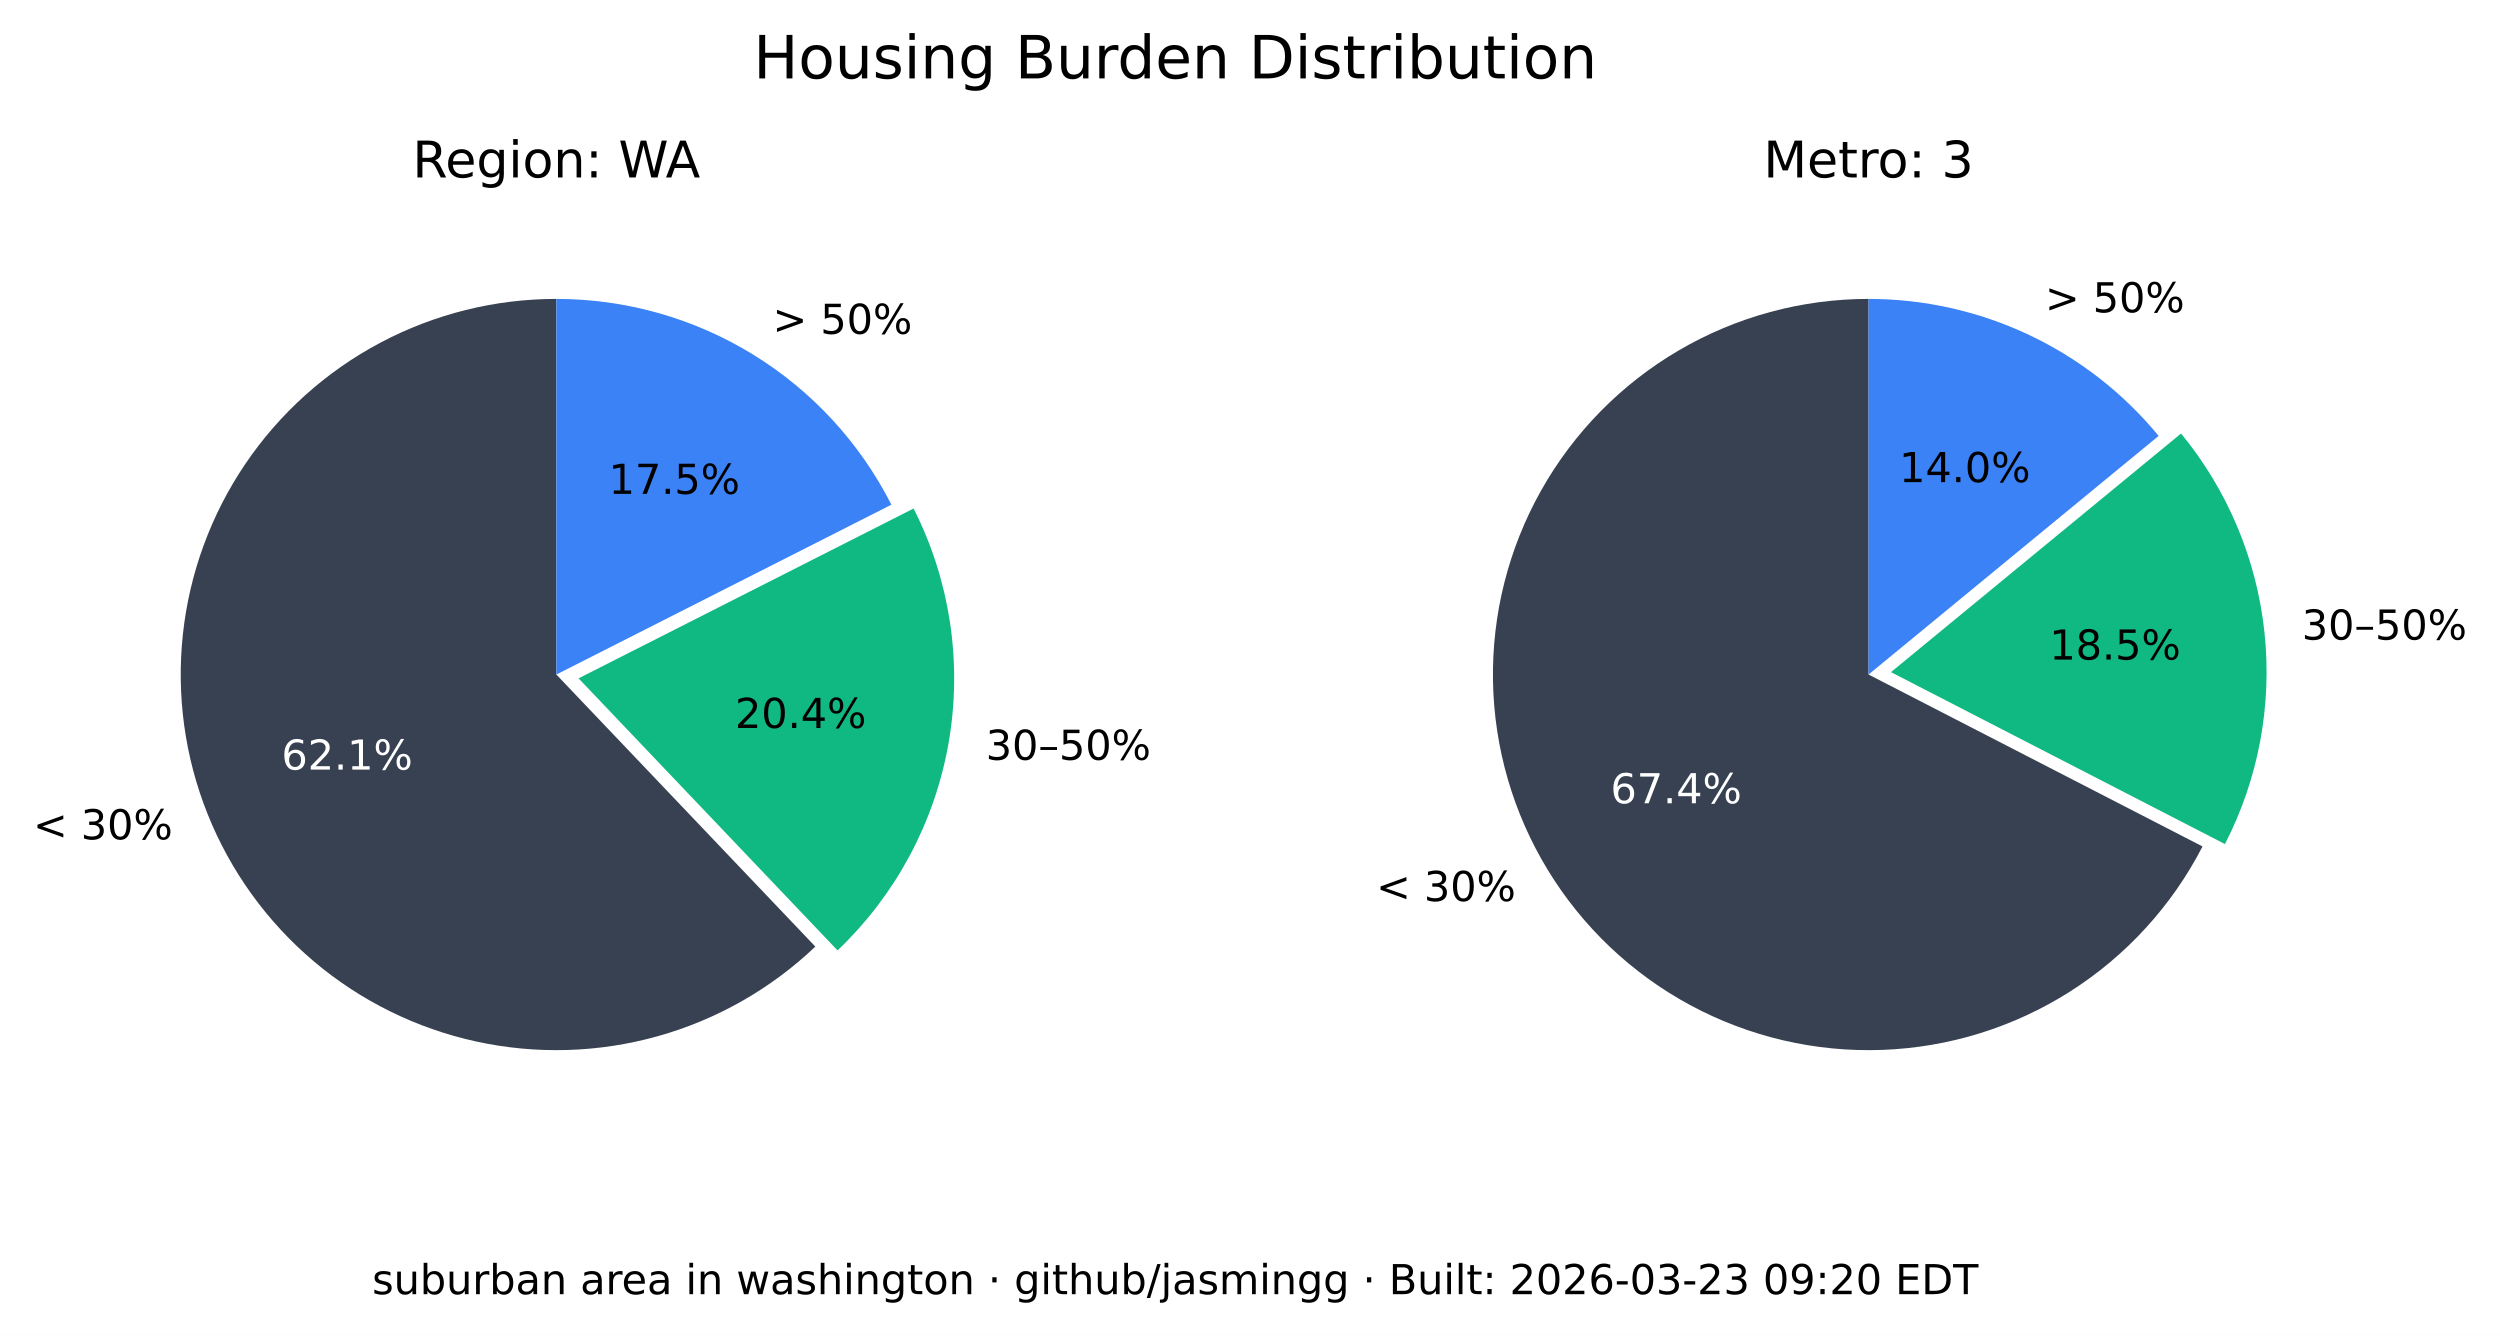
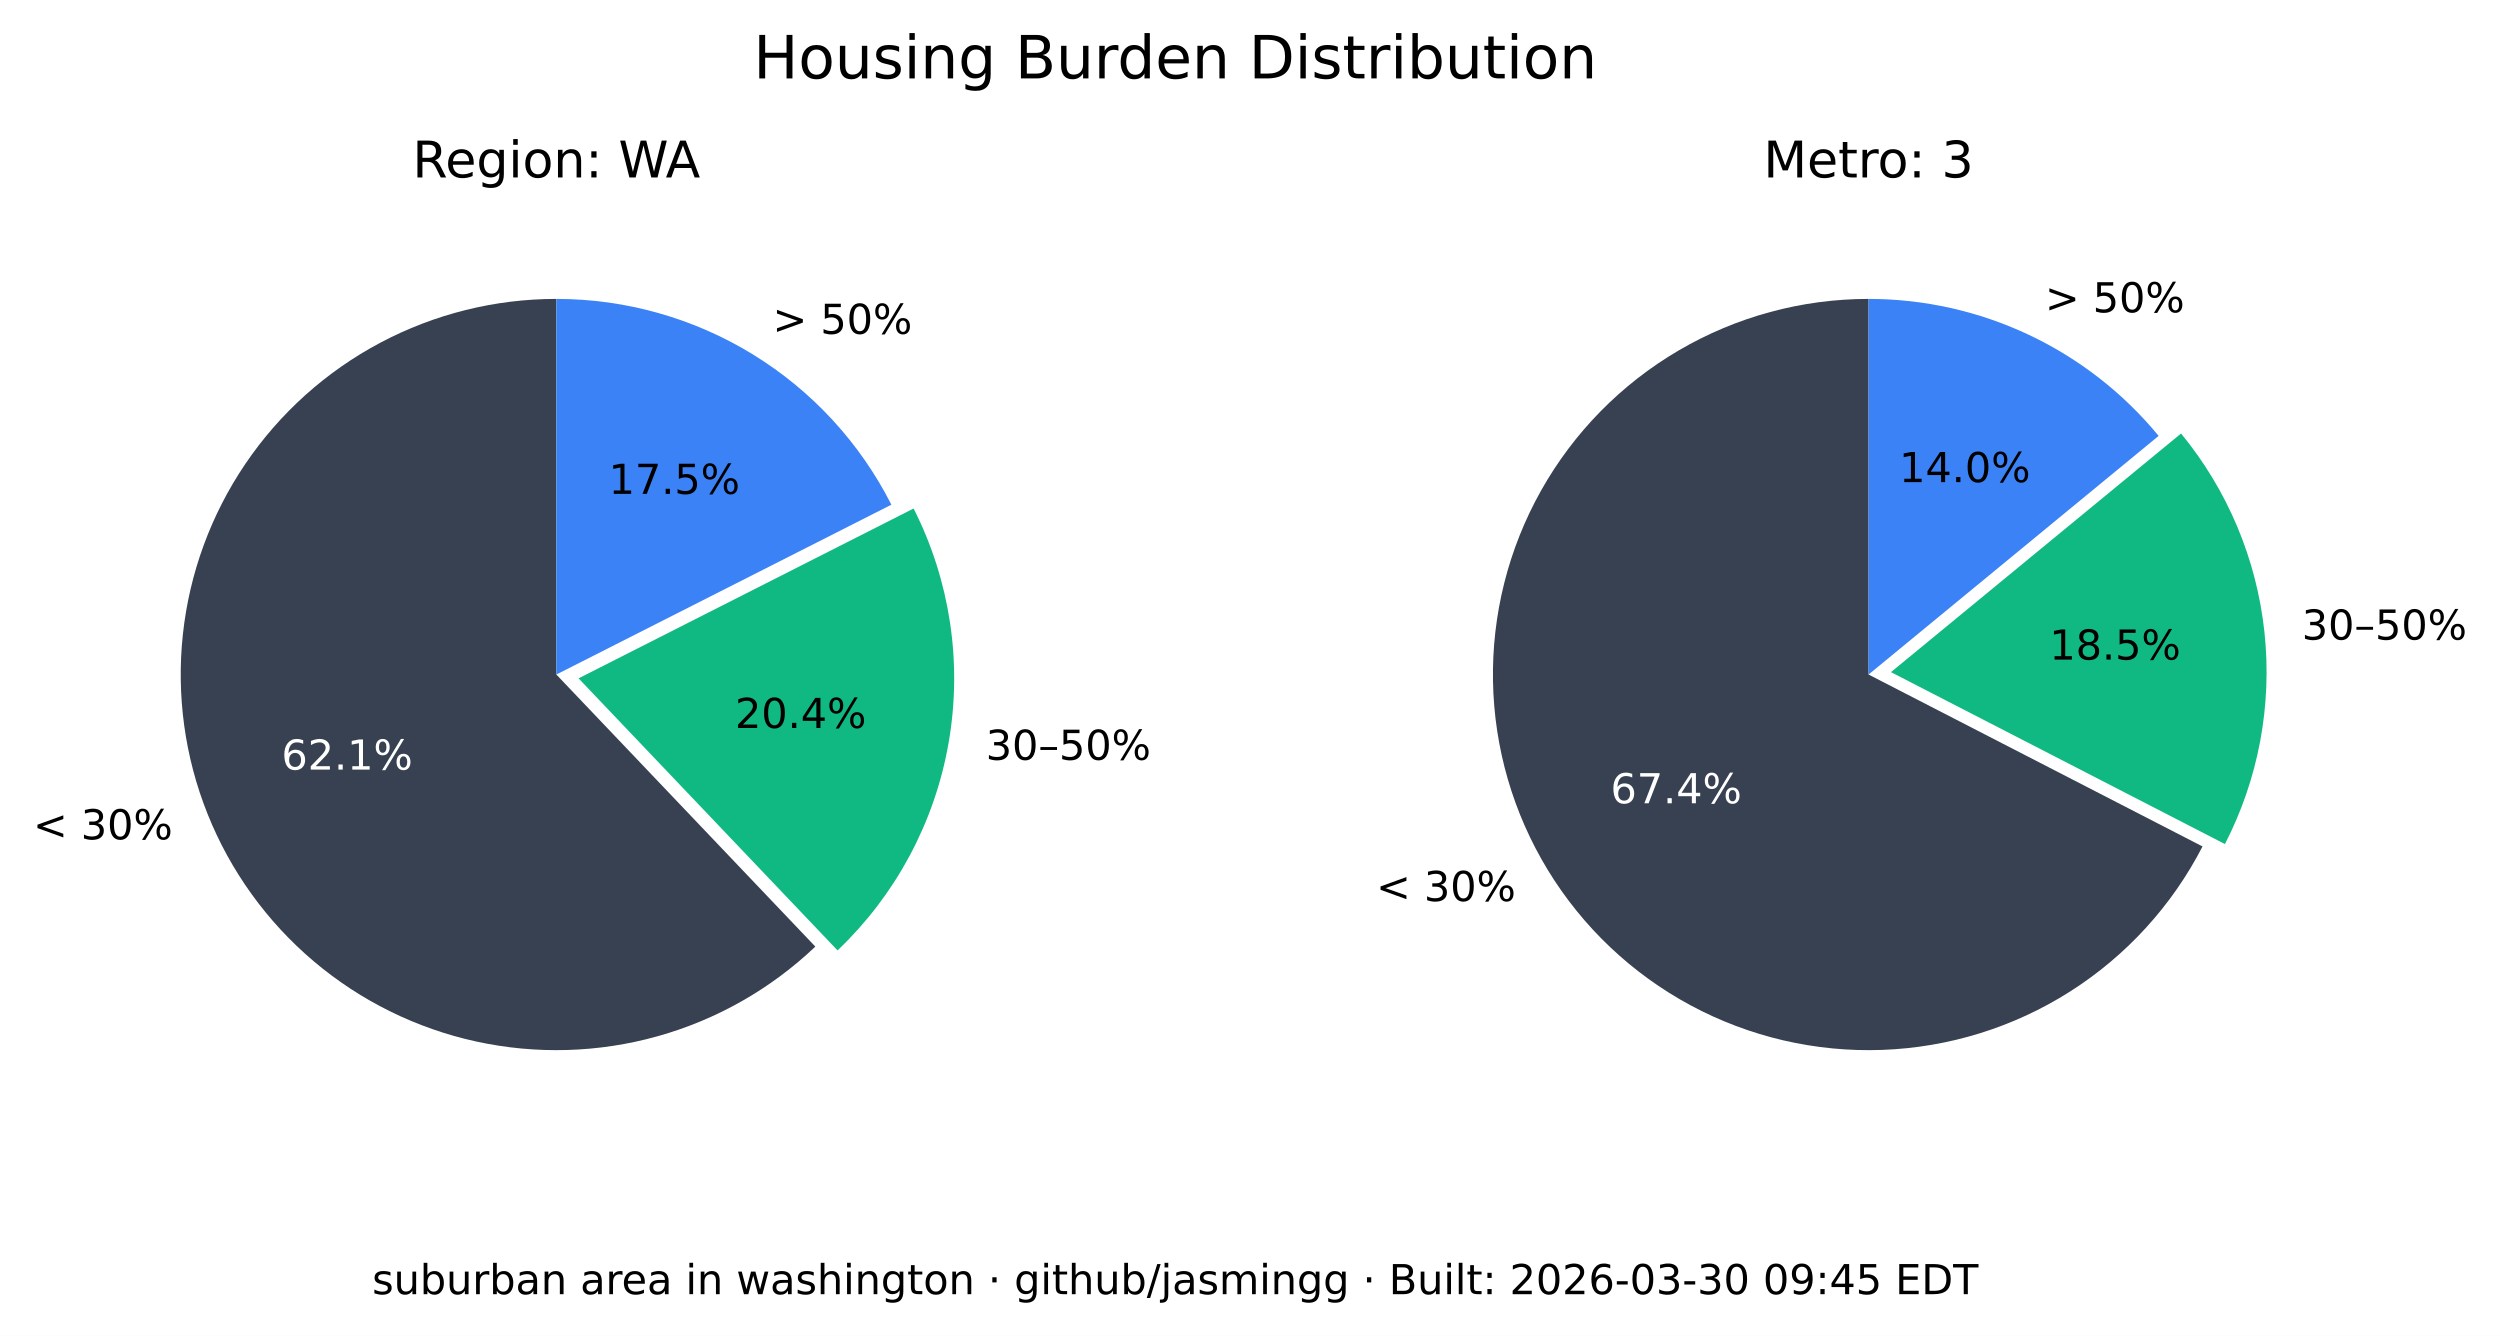
<svg xmlns="http://www.w3.org/2000/svg" xmlns:xlink="http://www.w3.org/1999/xlink" width="544.378pt" height="290.88pt" viewBox="0 0 544.378 290.88" version="1.1">
  <defs>
    <style type="text/css">*{stroke-linejoin: round; stroke-linecap: butt}</style>
  </defs>
  <g id="figure_1">
    <g id="patch_1">
      <path d="M 0 290.88  L 544.378 290.88  L 544.378 0  L 0 0  z " style="fill: #ffffff" />
    </g>
    <g id="axes_1">
      <g id="patch_2">
        <path d="M 121.146 65.088  C 107.781 65.088 94.618 68.364 82.812 74.628  C 71.006 80.891 60.913 89.955 53.419 101.021  C 45.926 112.088 41.258 124.824 39.825 138.112  C 38.393 151.4 40.238 164.838 45.2 177.248  C 50.163 189.657 58.092 200.664 68.291 209.3  C 78.49 217.937 90.653 223.943 103.711 226.792  C 116.768 229.641 130.327 229.247 143.197 225.643  C 156.067 222.04 167.86 215.337 177.54 206.122  L 121.146 146.88  z " style="fill: #374151" />
      </g>
      <g id="patch_3">
        <path d="M 182.377 206.954  C 195.114 194.829 203.607 178.914 206.59 161.583  C 209.572 144.253 206.887 126.414 198.936 110.729  L 125.982 147.712  z " style="fill: #10b981" />
      </g>
      <g id="patch_4">
        <path d="M 194.099 109.896  C 187.266 96.418 176.83 85.093 163.954 77.185  C 151.077 69.276 136.257 65.088 121.146 65.088  L 121.146 146.88  z " style="fill: #3b82f6" />
      </g>
      <g id="matplotlib.axis_1" />
      <g id="matplotlib.axis_2" />
      <g id="text_1">
        <g transform="translate(7.2 182.768) scale(0.09 -0.09)">
          <defs>
            <path id="DejaVuSans-3c" d="M 4684 3150  L 1459 2003  L 4684 863  L 4684 294  L 678 1747  L 678 2266  L 4684 3719  L 4684 3150  z " transform="scale(0.015625)" />
            <path id="DejaVuSans-20" transform="scale(0.015625)" />
            <path id="DejaVuSans-33" d="M 2597 2516  Q 3050 2419 3304 2112  Q 3559 1806 3559 1356  Q 3559 666 3084 287  Q 2609 -91 1734 -91  Q 1441 -91 1130 -33  Q 819 25 488 141  L 488 750  Q 750 597 1062 519  Q 1375 441 1716 441  Q 2309 441 2620 675  Q 2931 909 2931 1356  Q 2931 1769 2642 2001  Q 2353 2234 1838 2234  L 1294 2234  L 1294 2753  L 1863 2753  Q 2328 2753 2575 2939  Q 2822 3125 2822 3475  Q 2822 3834 2567 4026  Q 2313 4219 1838 4219  Q 1578 4219 1281 4162  Q 984 4106 628 3988  L 628 4550  Q 988 4650 1302 4700  Q 1616 4750 1894 4750  Q 2613 4750 3031 4423  Q 3450 4097 3450 3541  Q 3450 3153 3228 2886  Q 3006 2619 2597 2516  z " transform="scale(0.015625)" />
            <path id="DejaVuSans-30" d="M 2034 4250  Q 1547 4250 1301 3770  Q 1056 3291 1056 2328  Q 1056 1369 1301 889  Q 1547 409 2034 409  Q 2525 409 2770 889  Q 3016 1369 3016 2328  Q 3016 3291 2770 3770  Q 2525 4250 2034 4250  z M 2034 4750  Q 2819 4750 3233 4129  Q 3647 3509 3647 2328  Q 3647 1150 3233 529  Q 2819 -91 2034 -91  Q 1250 -91 836 529  Q 422 1150 422 2328  Q 422 3509 836 4129  Q 1250 4750 2034 4750  z " transform="scale(0.015625)" />
            <path id="DejaVuSans-25" d="M 4653 2053  Q 4381 2053 4226 1822  Q 4072 1591 4072 1178  Q 4072 772 4226 539  Q 4381 306 4653 306  Q 4919 306 5073 539  Q 5228 772 5228 1178  Q 5228 1588 5073 1820  Q 4919 2053 4653 2053  z M 4653 2450  Q 5147 2450 5437 2106  Q 5728 1763 5728 1178  Q 5728 594 5436 251  Q 5144 -91 4653 -91  Q 4153 -91 3862 251  Q 3572 594 3572 1178  Q 3572 1766 3864 2108  Q 4156 2450 4653 2450  z M 1428 4353  Q 1159 4353 1004 4120  Q 850 3888 850 3481  Q 850 3069 1003 2837  Q 1156 2606 1428 2606  Q 1700 2606 1854 2837  Q 2009 3069 2009 3481  Q 2009 3884 1853 4118  Q 1697 4353 1428 4353  z M 4250 4750  L 4750 4750  L 1831 -91  L 1331 -91  L 4250 4750  z M 1428 4750  Q 1922 4750 2215 4408  Q 2509 4066 2509 3481  Q 2509 2891 2217 2550  Q 1925 2209 1428 2209  Q 931 2209 642 2551  Q 353 2894 353 3481  Q 353 4063 643 4406  Q 934 4750 1428 4750  z " transform="scale(0.015625)" />
          </defs>
          <use xlink:href="#DejaVuSans-3c" />
          <use xlink:href="#DejaVuSans-20" x="83.789" />
          <use xlink:href="#DejaVuSans-33" x="115.576" />
          <use xlink:href="#DejaVuSans-30" x="179.199" />
          <use xlink:href="#DejaVuSans-25" x="242.822" />
        </g>
      </g>
      <g id="text_2">
        <g style="fill: #ffffff" transform="translate(61.28348 167.5841) scale(0.09 -0.09)">
          <defs>
            <path id="DejaVuSans-36" d="M 2113 2584  Q 1688 2584 1439 2293  Q 1191 2003 1191 1497  Q 1191 994 1439 701  Q 1688 409 2113 409  Q 2538 409 2786 701  Q 3034 994 3034 1497  Q 3034 2003 2786 2293  Q 2538 2584 2113 2584  z M 3366 4563  L 3366 3988  Q 3128 4100 2886 4159  Q 2644 4219 2406 4219  Q 1781 4219 1451 3797  Q 1122 3375 1075 2522  Q 1259 2794 1537 2939  Q 1816 3084 2150 3084  Q 2853 3084 3261 2657  Q 3669 2231 3669 1497  Q 3669 778 3244 343  Q 2819 -91 2113 -91  Q 1303 -91 875 529  Q 447 1150 447 2328  Q 447 3434 972 4092  Q 1497 4750 2381 4750  Q 2619 4750 2861 4703  Q 3103 4656 3366 4563  z " transform="scale(0.015625)" />
            <path id="DejaVuSans-32" d="M 1228 531  L 3431 531  L 3431 0  L 469 0  L 469 531  Q 828 903 1448 1529  Q 2069 2156 2228 2338  Q 2531 2678 2651 2914  Q 2772 3150 2772 3378  Q 2772 3750 2511 3984  Q 2250 4219 1831 4219  Q 1534 4219 1204 4116  Q 875 4013 500 3803  L 500 4441  Q 881 4594 1212 4672  Q 1544 4750 1819 4750  Q 2544 4750 2975 4387  Q 3406 4025 3406 3419  Q 3406 3131 3298 2873  Q 3191 2616 2906 2266  Q 2828 2175 2409 1742  Q 1991 1309 1228 531  z " transform="scale(0.015625)" />
            <path id="DejaVuSans-2e" d="M 684 794  L 1344 794  L 1344 0  L 684 0  L 684 794  z " transform="scale(0.015625)" />
            <path id="DejaVuSans-31" d="M 794 531  L 1825 531  L 1825 4091  L 703 3866  L 703 4441  L 1819 4666  L 2450 4666  L 2450 531  L 3481 531  L 3481 0  L 794 0  L 794 531  z " transform="scale(0.015625)" />
          </defs>
          <use xlink:href="#DejaVuSans-36" />
          <use xlink:href="#DejaVuSans-32" x="63.623" />
          <use xlink:href="#DejaVuSans-2e" x="127.246" />
          <use xlink:href="#DejaVuSans-31" x="159.033" />
          <use xlink:href="#DejaVuSans-25" x="222.656" />
        </g>
      </g>
      <g id="text_3">
        <g transform="translate(214.6504 165.4539) scale(0.09 -0.09)">
          <defs>
            <path id="DejaVuSans-2013" d="M 313 1978  L 2888 1978  L 2888 1528  L 313 1528  L 313 1978  z " transform="scale(0.015625)" />
            <path id="DejaVuSans-35" d="M 691 4666  L 3169 4666  L 3169 4134  L 1269 4134  L 1269 2991  Q 1406 3038 1543 3061  Q 1681 3084 1819 3084  Q 2600 3084 3056 2656  Q 3513 2228 3513 1497  Q 3513 744 3044 326  Q 2575 -91 1722 -91  Q 1428 -91 1123 -41  Q 819 9 494 109  L 494 744  Q 775 591 1075 516  Q 1375 441 1709 441  Q 2250 441 2565 725  Q 2881 1009 2881 1497  Q 2881 1984 2565 2268  Q 2250 2553 1709 2553  Q 1456 2553 1204 2497  Q 953 2441 691 2322  L 691 4666  z " transform="scale(0.015625)" />
          </defs>
          <use xlink:href="#DejaVuSans-33" />
          <use xlink:href="#DejaVuSans-30" x="63.623" />
          <use xlink:href="#DejaVuSans-2013" x="127.246" />
          <use xlink:href="#DejaVuSans-35" x="177.246" />
          <use xlink:href="#DejaVuSans-30" x="240.869" />
          <use xlink:href="#DejaVuSans-25" x="304.492" />
        </g>
      </g>
      <g id="text_4">
        <g transform="translate(160.0516 158.5184) scale(0.09 -0.09)">
          <defs>
            <path id="DejaVuSans-34" d="M 2419 4116  L 825 1625  L 2419 1625  L 2419 4116  z M 2253 4666  L 3047 4666  L 3047 1625  L 3713 1625  L 3713 1100  L 3047 1100  L 3047 0  L 2419 0  L 2419 1100  L 313 1100  L 313 1709  L 2253 4666  z " transform="scale(0.015625)" />
          </defs>
          <use xlink:href="#DejaVuSans-32" />
          <use xlink:href="#DejaVuSans-30" x="63.623" />
          <use xlink:href="#DejaVuSans-2e" x="127.246" />
          <use xlink:href="#DejaVuSans-34" x="159.033" />
          <use xlink:href="#DejaVuSans-25" x="222.656" />
        </g>
      </g>
      <g id="text_5">
        <g transform="translate(168.2343 72.6985) scale(0.09 -0.09)">
          <defs>
            <path id="DejaVuSans-3e" d="M 678 3150  L 678 3719  L 4684 2266  L 4684 1747  L 678 294  L 678 863  L 3897 2003  L 678 3150  z " transform="scale(0.015625)" />
          </defs>
          <use xlink:href="#DejaVuSans-3e" />
          <use xlink:href="#DejaVuSans-20" x="83.789" />
          <use xlink:href="#DejaVuSans-35" x="115.576" />
          <use xlink:href="#DejaVuSans-30" x="179.199" />
          <use xlink:href="#DejaVuSans-25" x="242.822" />
        </g>
      </g>
      <g id="text_6">
        <g transform="translate(132.5353 107.5462) scale(0.09 -0.09)">
          <defs>
            <path id="DejaVuSans-37" d="M 525 4666  L 3525 4666  L 3525 4397  L 1831 0  L 1172 0  L 2766 4134  L 525 4134  L 525 4666  z " transform="scale(0.015625)" />
          </defs>
          <use xlink:href="#DejaVuSans-31" />
          <use xlink:href="#DejaVuSans-37" x="63.623" />
          <use xlink:href="#DejaVuSans-2e" x="127.246" />
          <use xlink:href="#DejaVuSans-35" x="159.033" />
          <use xlink:href="#DejaVuSans-25" x="222.656" />
        </g>
      </g>
      <g id="text_7">
        <g transform="translate(89.81839 38.64) scale(0.11 -0.11)">
          <defs>
            <path id="DejaVuSans-52" d="M 2841 2188  Q 3044 2119 3236 1894  Q 3428 1669 3622 1275  L 4263 0  L 3584 0  L 2988 1197  Q 2756 1666 2539 1819  Q 2322 1972 1947 1972  L 1259 1972  L 1259 0  L 628 0  L 628 4666  L 2053 4666  Q 2853 4666 3247 4331  Q 3641 3997 3641 3322  Q 3641 2881 3436 2590  Q 3231 2300 2841 2188  z M 1259 4147  L 1259 2491  L 2053 2491  Q 2509 2491 2742 2702  Q 2975 2913 2975 3322  Q 2975 3731 2742 3939  Q 2509 4147 2053 4147  L 1259 4147  z " transform="scale(0.015625)" />
            <path id="DejaVuSans-65" d="M 3597 1894  L 3597 1613  L 953 1613  Q 991 1019 1311 708  Q 1631 397 2203 397  Q 2534 397 2845 478  Q 3156 559 3463 722  L 3463 178  Q 3153 47 2828 -22  Q 2503 -91 2169 -91  Q 1331 -91 842 396  Q 353 884 353 1716  Q 353 2575 817 3079  Q 1281 3584 2069 3584  Q 2775 3584 3186 3129  Q 3597 2675 3597 1894  z M 3022 2063  Q 3016 2534 2758 2815  Q 2500 3097 2075 3097  Q 1594 3097 1305 2825  Q 1016 2553 972 2059  L 3022 2063  z " transform="scale(0.015625)" />
            <path id="DejaVuSans-67" d="M 2906 1791  Q 2906 2416 2648 2759  Q 2391 3103 1925 3103  Q 1463 3103 1205 2759  Q 947 2416 947 1791  Q 947 1169 1205 825  Q 1463 481 1925 481  Q 2391 481 2648 825  Q 2906 1169 2906 1791  z M 3481 434  Q 3481 -459 3084 -895  Q 2688 -1331 1869 -1331  Q 1566 -1331 1297 -1286  Q 1028 -1241 775 -1147  L 775 -588  Q 1028 -725 1275 -790  Q 1522 -856 1778 -856  Q 2344 -856 2625 -561  Q 2906 -266 2906 331  L 2906 616  Q 2728 306 2450 153  Q 2172 0 1784 0  Q 1141 0 747 490  Q 353 981 353 1791  Q 353 2603 747 3093  Q 1141 3584 1784 3584  Q 2172 3584 2450 3431  Q 2728 3278 2906 2969  L 2906 3500  L 3481 3500  L 3481 434  z " transform="scale(0.015625)" />
            <path id="DejaVuSans-69" d="M 603 3500  L 1178 3500  L 1178 0  L 603 0  L 603 3500  z M 603 4863  L 1178 4863  L 1178 4134  L 603 4134  L 603 4863  z " transform="scale(0.015625)" />
            <path id="DejaVuSans-6f" d="M 1959 3097  Q 1497 3097 1228 2736  Q 959 2375 959 1747  Q 959 1119 1226 758  Q 1494 397 1959 397  Q 2419 397 2687 759  Q 2956 1122 2956 1747  Q 2956 2369 2687 2733  Q 2419 3097 1959 3097  z M 1959 3584  Q 2709 3584 3137 3096  Q 3566 2609 3566 1747  Q 3566 888 3137 398  Q 2709 -91 1959 -91  Q 1206 -91 779 398  Q 353 888 353 1747  Q 353 2609 779 3096  Q 1206 3584 1959 3584  z " transform="scale(0.015625)" />
            <path id="DejaVuSans-6e" d="M 3513 2113  L 3513 0  L 2938 0  L 2938 2094  Q 2938 2591 2744 2837  Q 2550 3084 2163 3084  Q 1697 3084 1428 2787  Q 1159 2491 1159 1978  L 1159 0  L 581 0  L 581 3500  L 1159 3500  L 1159 2956  Q 1366 3272 1645 3428  Q 1925 3584 2291 3584  Q 2894 3584 3203 3211  Q 3513 2838 3513 2113  z " transform="scale(0.015625)" />
            <path id="DejaVuSans-3a" d="M 750 794  L 1409 794  L 1409 0  L 750 0  L 750 794  z M 750 3309  L 1409 3309  L 1409 2516  L 750 2516  L 750 3309  z " transform="scale(0.015625)" />
            <path id="DejaVuSans-57" d="M 213 4666  L 850 4666  L 1831 722  L 2809 4666  L 3519 4666  L 4500 722  L 5478 4666  L 6119 4666  L 4947 0  L 4153 0  L 3169 4050  L 2175 0  L 1381 0  L 213 4666  z " transform="scale(0.015625)" />
            <path id="DejaVuSans-41" d="M 2188 4044  L 1331 1722  L 3047 1722  L 2188 4044  z M 1831 4666  L 2547 4666  L 4325 0  L 3669 0  L 3244 1197  L 1141 1197  L 716 0  L 50 0  L 1831 4666  z " transform="scale(0.015625)" />
          </defs>
          <use xlink:href="#DejaVuSans-52" />
          <use xlink:href="#DejaVuSans-65" x="64.982" />
          <use xlink:href="#DejaVuSans-67" x="126.506" />
          <use xlink:href="#DejaVuSans-69" x="189.982" />
          <use xlink:href="#DejaVuSans-6f" x="217.766" />
          <use xlink:href="#DejaVuSans-6e" x="278.947" />
          <use xlink:href="#DejaVuSans-3a" x="342.326" />
          <use xlink:href="#DejaVuSans-20" x="376.018" />
          <use xlink:href="#DejaVuSans-57" x="407.805" />
          <use xlink:href="#DejaVuSans-41" x="501.182" />
        </g>
      </g>
    </g>
    <g id="axes_2">
      <g id="patch_5">
        <path d="M 406.881 65.088  C 392.357 65.088 378.092 68.956 365.559 76.294  C 353.025 83.631 342.669 94.176 335.559 106.84  C 328.449 119.504 324.84 133.837 325.102 148.358  C 325.364 162.879 329.49 177.071 337.052 189.47  C 344.615 201.869 355.345 212.033 368.136 218.913  C 380.926 225.793 395.321 229.143 409.835 228.619  C 424.349 228.094 438.465 223.713 450.725 215.928  C 462.986 208.142 472.954 197.23 479.602 184.317  L 406.881 146.88  z " style="fill: #374151" />
      </g>
      <g id="patch_6">
        <path d="M 484.481 183.796  C 491.794 169.591 494.787 153.55 493.089 137.664  C 491.391 121.778 485.075 106.733 474.925 94.395  L 411.76 146.358  z " style="fill: #10b981" />
      </g>
      <g id="patch_7">
        <path d="M 470.045 94.917  C 462.372 85.59 452.728 78.077 441.807 72.92  C 430.886 67.763 418.958 65.088 406.881 65.088  L 406.881 146.88  z " style="fill: #3b82f6" />
      </g>
      <g id="matplotlib.axis_3" />
      <g id="matplotlib.axis_4" />
      <g id="text_8">
        <g transform="translate(299.6634 196.2127) scale(0.09 -0.09)">
          <use xlink:href="#DejaVuSans-3c" />
          <use xlink:href="#DejaVuSans-20" x="83.789" />
          <use xlink:href="#DejaVuSans-33" x="115.576" />
          <use xlink:href="#DejaVuSans-30" x="179.199" />
          <use xlink:href="#DejaVuSans-25" x="242.822" />
        </g>
      </g>
      <g id="text_9">
        <g style="fill: #ffffff" transform="translate(350.6883 174.9176) scale(0.09 -0.09)">
          <use xlink:href="#DejaVuSans-36" />
          <use xlink:href="#DejaVuSans-37" x="63.623" />
          <use xlink:href="#DejaVuSans-2e" x="127.246" />
          <use xlink:href="#DejaVuSans-34" x="159.033" />
          <use xlink:href="#DejaVuSans-25" x="222.656" />
        </g>
      </g>
      <g id="text_10">
        <g transform="translate(501.2217 139.2784) scale(0.09 -0.09)">
          <use xlink:href="#DejaVuSans-33" />
          <use xlink:href="#DejaVuSans-30" x="63.623" />
          <use xlink:href="#DejaVuSans-2013" x="127.246" />
          <use xlink:href="#DejaVuSans-35" x="177.246" />
          <use xlink:href="#DejaVuSans-30" x="240.869" />
          <use xlink:href="#DejaVuSans-25" x="304.492" />
        </g>
      </g>
      <g id="text_11">
        <g transform="translate(446.2622 143.6254) scale(0.09 -0.09)">
          <defs>
            <path id="DejaVuSans-38" d="M 2034 2216  Q 1584 2216 1326 1975  Q 1069 1734 1069 1313  Q 1069 891 1326 650  Q 1584 409 2034 409  Q 2484 409 2743 651  Q 3003 894 3003 1313  Q 3003 1734 2745 1975  Q 2488 2216 2034 2216  z M 1403 2484  Q 997 2584 770 2862  Q 544 3141 544 3541  Q 544 4100 942 4425  Q 1341 4750 2034 4750  Q 2731 4750 3128 4425  Q 3525 4100 3525 3541  Q 3525 3141 3298 2862  Q 3072 2584 2669 2484  Q 3125 2378 3379 2068  Q 3634 1759 3634 1313  Q 3634 634 3220 271  Q 2806 -91 2034 -91  Q 1263 -91 848 271  Q 434 634 434 1313  Q 434 1759 690 2068  Q 947 2378 1403 2484  z M 1172 3481  Q 1172 3119 1398 2916  Q 1625 2713 2034 2713  Q 2441 2713 2670 2916  Q 2900 3119 2900 3481  Q 2900 3844 2670 4047  Q 2441 4250 2034 4250  Q 1625 4250 1398 4047  Q 1172 3844 1172 3481  z " transform="scale(0.015625)" />
          </defs>
          <use xlink:href="#DejaVuSans-31" />
          <use xlink:href="#DejaVuSans-38" x="63.623" />
          <use xlink:href="#DejaVuSans-2e" x="127.246" />
          <use xlink:href="#DejaVuSans-35" x="159.033" />
          <use xlink:href="#DejaVuSans-25" x="222.656" />
        </g>
      </g>
      <g id="text_12">
        <g transform="translate(445.2998 68.00756) scale(0.09 -0.09)">
          <use xlink:href="#DejaVuSans-3e" />
          <use xlink:href="#DejaVuSans-20" x="83.789" />
          <use xlink:href="#DejaVuSans-35" x="115.576" />
          <use xlink:href="#DejaVuSans-30" x="179.199" />
          <use xlink:href="#DejaVuSans-25" x="242.822" />
        </g>
      </g>
      <g id="text_13">
        <g transform="translate(413.5412 104.9875) scale(0.09 -0.09)">
          <use xlink:href="#DejaVuSans-31" />
          <use xlink:href="#DejaVuSans-34" x="63.623" />
          <use xlink:href="#DejaVuSans-2e" x="127.246" />
          <use xlink:href="#DejaVuSans-30" x="159.033" />
          <use xlink:href="#DejaVuSans-25" x="222.656" />
        </g>
      </g>
      <g id="text_14">
        <g transform="translate(383.9919 38.64) scale(0.11 -0.11)">
          <defs>
            <path id="DejaVuSans-4d" d="M 628 4666  L 1569 4666  L 2759 1491  L 3956 4666  L 4897 4666  L 4897 0  L 4281 0  L 4281 4097  L 3078 897  L 2444 897  L 1241 4097  L 1241 0  L 628 0  L 628 4666  z " transform="scale(0.015625)" />
            <path id="DejaVuSans-74" d="M 1172 4494  L 1172 3500  L 2356 3500  L 2356 3053  L 1172 3053  L 1172 1153  Q 1172 725 1289 603  Q 1406 481 1766 481  L 2356 481  L 2356 0  L 1766 0  Q 1100 0 847 248  Q 594 497 594 1153  L 594 3053  L 172 3053  L 172 3500  L 594 3500  L 594 4494  L 1172 4494  z " transform="scale(0.015625)" />
            <path id="DejaVuSans-72" d="M 2631 2963  Q 2534 3019 2420 3045  Q 2306 3072 2169 3072  Q 1681 3072 1420 2755  Q 1159 2438 1159 1844  L 1159 0  L 581 0  L 581 3500  L 1159 3500  L 1159 2956  Q 1341 3275 1631 3429  Q 1922 3584 2338 3584  Q 2397 3584 2469 3576  Q 2541 3569 2628 3553  L 2631 2963  z " transform="scale(0.015625)" />
          </defs>
          <use xlink:href="#DejaVuSans-4d" />
          <use xlink:href="#DejaVuSans-65" x="86.279" />
          <use xlink:href="#DejaVuSans-74" x="147.803" />
          <use xlink:href="#DejaVuSans-72" x="187.012" />
          <use xlink:href="#DejaVuSans-6f" x="225.875" />
          <use xlink:href="#DejaVuSans-3a" x="287.057" />
          <use xlink:href="#DejaVuSans-20" x="320.748" />
          <use xlink:href="#DejaVuSans-33" x="352.535" />
        </g>
      </g>
    </g>
    <g id="text_15">
      <g transform="translate(164.0571 17.07797) scale(0.13 -0.13)">
        <defs>
          <path id="DejaVuSans-48" d="M 628 4666  L 1259 4666  L 1259 2753  L 3553 2753  L 3553 4666  L 4184 4666  L 4184 0  L 3553 0  L 3553 2222  L 1259 2222  L 1259 0  L 628 0  L 628 4666  z " transform="scale(0.015625)" />
          <path id="DejaVuSans-75" d="M 544 1381  L 544 3500  L 1119 3500  L 1119 1403  Q 1119 906 1312 657  Q 1506 409 1894 409  Q 2359 409 2629 706  Q 2900 1003 2900 1516  L 2900 3500  L 3475 3500  L 3475 0  L 2900 0  L 2900 538  Q 2691 219 2414 64  Q 2138 -91 1772 -91  Q 1169 -91 856 284  Q 544 659 544 1381  z M 1991 3584  L 1991 3584  z " transform="scale(0.015625)" />
          <path id="DejaVuSans-73" d="M 2834 3397  L 2834 2853  Q 2591 2978 2328 3040  Q 2066 3103 1784 3103  Q 1356 3103 1142 2972  Q 928 2841 928 2578  Q 928 2378 1081 2264  Q 1234 2150 1697 2047  L 1894 2003  Q 2506 1872 2764 1633  Q 3022 1394 3022 966  Q 3022 478 2636 193  Q 2250 -91 1575 -91  Q 1294 -91 989 -36  Q 684 19 347 128  L 347 722  Q 666 556 975 473  Q 1284 391 1588 391  Q 1994 391 2212 530  Q 2431 669 2431 922  Q 2431 1156 2273 1281  Q 2116 1406 1581 1522  L 1381 1569  Q 847 1681 609 1914  Q 372 2147 372 2553  Q 372 3047 722 3315  Q 1072 3584 1716 3584  Q 2034 3584 2315 3537  Q 2597 3491 2834 3397  z " transform="scale(0.015625)" />
          <path id="DejaVuSans-42" d="M 1259 2228  L 1259 519  L 2272 519  Q 2781 519 3026 730  Q 3272 941 3272 1375  Q 3272 1813 3026 2020  Q 2781 2228 2272 2228  L 1259 2228  z M 1259 4147  L 1259 2741  L 2194 2741  Q 2656 2741 2882 2914  Q 3109 3088 3109 3444  Q 3109 3797 2882 3972  Q 2656 4147 2194 4147  L 1259 4147  z M 628 4666  L 2241 4666  Q 2963 4666 3353 4366  Q 3744 4066 3744 3513  Q 3744 3084 3544 2831  Q 3344 2578 2956 2516  Q 3422 2416 3680 2098  Q 3938 1781 3938 1306  Q 3938 681 3513 340  Q 3088 0 2303 0  L 628 0  L 628 4666  z " transform="scale(0.015625)" />
          <path id="DejaVuSans-64" d="M 2906 2969  L 2906 4863  L 3481 4863  L 3481 0  L 2906 0  L 2906 525  Q 2725 213 2448 61  Q 2172 -91 1784 -91  Q 1150 -91 751 415  Q 353 922 353 1747  Q 353 2572 751 3078  Q 1150 3584 1784 3584  Q 2172 3584 2448 3432  Q 2725 3281 2906 2969  z M 947 1747  Q 947 1113 1208 752  Q 1469 391 1925 391  Q 2381 391 2643 752  Q 2906 1113 2906 1747  Q 2906 2381 2643 2742  Q 2381 3103 1925 3103  Q 1469 3103 1208 2742  Q 947 2381 947 1747  z " transform="scale(0.015625)" />
          <path id="DejaVuSans-44" d="M 1259 4147  L 1259 519  L 2022 519  Q 2988 519 3436 956  Q 3884 1394 3884 2338  Q 3884 3275 3436 3711  Q 2988 4147 2022 4147  L 1259 4147  z M 628 4666  L 1925 4666  Q 3281 4666 3915 4102  Q 4550 3538 4550 2338  Q 4550 1131 3912 565  Q 3275 0 1925 0  L 628 0  L 628 4666  z " transform="scale(0.015625)" />
          <path id="DejaVuSans-62" d="M 3116 1747  Q 3116 2381 2855 2742  Q 2594 3103 2138 3103  Q 1681 3103 1420 2742  Q 1159 2381 1159 1747  Q 1159 1113 1420 752  Q 1681 391 2138 391  Q 2594 391 2855 752  Q 3116 1113 3116 1747  z M 1159 2969  Q 1341 3281 1617 3432  Q 1894 3584 2278 3584  Q 2916 3584 3314 3078  Q 3713 2572 3713 1747  Q 3713 922 3314 415  Q 2916 -91 2278 -91  Q 1894 -91 1617 61  Q 1341 213 1159 525  L 1159 0  L 581 0  L 581 4863  L 1159 4863  L 1159 2969  z " transform="scale(0.015625)" />
        </defs>
        <use xlink:href="#DejaVuSans-48" />
        <use xlink:href="#DejaVuSans-6f" x="75.195" />
        <use xlink:href="#DejaVuSans-75" x="136.377" />
        <use xlink:href="#DejaVuSans-73" x="199.756" />
        <use xlink:href="#DejaVuSans-69" x="251.855" />
        <use xlink:href="#DejaVuSans-6e" x="279.639" />
        <use xlink:href="#DejaVuSans-67" x="343.018" />
        <use xlink:href="#DejaVuSans-20" x="406.494" />
        <use xlink:href="#DejaVuSans-42" x="438.281" />
        <use xlink:href="#DejaVuSans-75" x="506.885" />
        <use xlink:href="#DejaVuSans-72" x="570.264" />
        <use xlink:href="#DejaVuSans-64" x="609.627" />
        <use xlink:href="#DejaVuSans-65" x="673.104" />
        <use xlink:href="#DejaVuSans-6e" x="734.627" />
        <use xlink:href="#DejaVuSans-20" x="798.006" />
        <use xlink:href="#DejaVuSans-44" x="829.793" />
        <use xlink:href="#DejaVuSans-69" x="906.795" />
        <use xlink:href="#DejaVuSans-73" x="934.578" />
        <use xlink:href="#DejaVuSans-74" x="986.678" />
        <use xlink:href="#DejaVuSans-72" x="1025.887" />
        <use xlink:href="#DejaVuSans-69" x="1067" />
        <use xlink:href="#DejaVuSans-62" x="1094.783" />
        <use xlink:href="#DejaVuSans-75" x="1158.26" />
        <use xlink:href="#DejaVuSans-74" x="1221.639" />
        <use xlink:href="#DejaVuSans-69" x="1260.848" />
        <use xlink:href="#DejaVuSans-6f" x="1288.631" />
        <use xlink:href="#DejaVuSans-6e" x="1349.812" />
      </g>
    </g>
    <g id="text_16">
      <g transform="translate(81.03766 281.8083) scale(0.09 -0.09)">
        <defs>
          <path id="DejaVuSans-61" d="M 2194 1759  Q 1497 1759 1228 1600  Q 959 1441 959 1056  Q 959 750 1161 570  Q 1363 391 1709 391  Q 2188 391 2477 730  Q 2766 1069 2766 1631  L 2766 1759  L 2194 1759  z M 3341 1997  L 3341 0  L 2766 0  L 2766 531  Q 2569 213 2275 61  Q 1981 -91 1556 -91  Q 1019 -91 701 211  Q 384 513 384 1019  Q 384 1609 779 1909  Q 1175 2209 1959 2209  L 2766 2209  L 2766 2266  Q 2766 2663 2505 2880  Q 2244 3097 1772 3097  Q 1472 3097 1187 3025  Q 903 2953 641 2809  L 641 3341  Q 956 3463 1253 3523  Q 1550 3584 1831 3584  Q 2591 3584 2966 3190  Q 3341 2797 3341 1997  z " transform="scale(0.015625)" />
          <path id="DejaVuSans-77" d="M 269 3500  L 844 3500  L 1563 769  L 2278 3500  L 2956 3500  L 3675 769  L 4391 3500  L 4966 3500  L 4050 0  L 3372 0  L 2619 2869  L 1863 0  L 1184 0  L 269 3500  z " transform="scale(0.015625)" />
          <path id="DejaVuSans-68" d="M 3513 2113  L 3513 0  L 2938 0  L 2938 2094  Q 2938 2591 2744 2837  Q 2550 3084 2163 3084  Q 1697 3084 1428 2787  Q 1159 2491 1159 1978  L 1159 0  L 581 0  L 581 4863  L 1159 4863  L 1159 2956  Q 1366 3272 1645 3428  Q 1925 3584 2291 3584  Q 2894 3584 3203 3211  Q 3513 2838 3513 2113  z " transform="scale(0.015625)" />
          <path id="DejaVuSans-b7" d="M 684 2619  L 1344 2619  L 1344 1825  L 684 1825  L 684 2619  z " transform="scale(0.015625)" />
          <path id="DejaVuSans-2f" d="M 1625 4666  L 2156 4666  L 531 -594  L 0 -594  L 1625 4666  z " transform="scale(0.015625)" />
          <path id="DejaVuSans-6a" d="M 603 3500  L 1178 3500  L 1178 -63  Q 1178 -731 923 -1031  Q 669 -1331 103 -1331  L -116 -1331  L -116 -844  L 38 -844  Q 366 -844 484 -692  Q 603 -541 603 -63  L 603 3500  z M 603 4863  L 1178 4863  L 1178 4134  L 603 4134  L 603 4863  z " transform="scale(0.015625)" />
          <path id="DejaVuSans-6d" d="M 3328 2828  Q 3544 3216 3844 3400  Q 4144 3584 4550 3584  Q 5097 3584 5394 3201  Q 5691 2819 5691 2113  L 5691 0  L 5113 0  L 5113 2094  Q 5113 2597 4934 2840  Q 4756 3084 4391 3084  Q 3944 3084 3684 2787  Q 3425 2491 3425 1978  L 3425 0  L 2847 0  L 2847 2094  Q 2847 2600 2669 2842  Q 2491 3084 2119 3084  Q 1678 3084 1418 2786  Q 1159 2488 1159 1978  L 1159 0  L 581 0  L 581 3500  L 1159 3500  L 1159 2956  Q 1356 3278 1631 3431  Q 1906 3584 2284 3584  Q 2666 3584 2933 3390  Q 3200 3197 3328 2828  z " transform="scale(0.015625)" />
          <path id="DejaVuSans-6c" d="M 603 4863  L 1178 4863  L 1178 0  L 603 0  L 603 4863  z " transform="scale(0.015625)" />
          <path id="DejaVuSans-2d" d="M 313 2009  L 1997 2009  L 1997 1497  L 313 1497  L 313 2009  z " transform="scale(0.015625)" />
          <path id="DejaVuSans-39" d="M 703 97  L 703 672  Q 941 559 1184 500  Q 1428 441 1663 441  Q 2288 441 2617 861  Q 2947 1281 2994 2138  Q 2813 1869 2534 1725  Q 2256 1581 1919 1581  Q 1219 1581 811 2004  Q 403 2428 403 3163  Q 403 3881 828 4315  Q 1253 4750 1959 4750  Q 2769 4750 3195 4129  Q 3622 3509 3622 2328  Q 3622 1225 3098 567  Q 2575 -91 1691 -91  Q 1453 -91 1209 -44  Q 966 3 703 97  z M 1959 2075  Q 2384 2075 2632 2365  Q 2881 2656 2881 3163  Q 2881 3666 2632 3958  Q 2384 4250 1959 4250  Q 1534 4250 1286 3958  Q 1038 3666 1038 3163  Q 1038 2656 1286 2365  Q 1534 2075 1959 2075  z " transform="scale(0.015625)" />
          <path id="DejaVuSans-45" d="M 628 4666  L 3578 4666  L 3578 4134  L 1259 4134  L 1259 2753  L 3481 2753  L 3481 2222  L 1259 2222  L 1259 531  L 3634 531  L 3634 0  L 628 0  L 628 4666  z " transform="scale(0.015625)" />
          <path id="DejaVuSans-54" d="M -19 4666  L 3928 4666  L 3928 4134  L 2272 4134  L 2272 0  L 1638 0  L 1638 4134  L -19 4134  L -19 4666  z " transform="scale(0.015625)" />
        </defs>
        <use xlink:href="#DejaVuSans-73" />
        <use xlink:href="#DejaVuSans-75" x="52.1" />
        <use xlink:href="#DejaVuSans-62" x="115.479" />
        <use xlink:href="#DejaVuSans-75" x="178.955" />
        <use xlink:href="#DejaVuSans-72" x="242.334" />
        <use xlink:href="#DejaVuSans-62" x="283.447" />
        <use xlink:href="#DejaVuSans-61" x="346.924" />
        <use xlink:href="#DejaVuSans-6e" x="408.203" />
        <use xlink:href="#DejaVuSans-20" x="471.582" />
        <use xlink:href="#DejaVuSans-61" x="503.369" />
        <use xlink:href="#DejaVuSans-72" x="564.648" />
        <use xlink:href="#DejaVuSans-65" x="603.512" />
        <use xlink:href="#DejaVuSans-61" x="665.035" />
        <use xlink:href="#DejaVuSans-20" x="726.314" />
        <use xlink:href="#DejaVuSans-69" x="758.102" />
        <use xlink:href="#DejaVuSans-6e" x="785.885" />
        <use xlink:href="#DejaVuSans-20" x="849.264" />
        <use xlink:href="#DejaVuSans-77" x="881.051" />
        <use xlink:href="#DejaVuSans-61" x="962.838" />
        <use xlink:href="#DejaVuSans-73" x="1024.117" />
        <use xlink:href="#DejaVuSans-68" x="1076.217" />
        <use xlink:href="#DejaVuSans-69" x="1139.596" />
        <use xlink:href="#DejaVuSans-6e" x="1167.379" />
        <use xlink:href="#DejaVuSans-67" x="1230.758" />
        <use xlink:href="#DejaVuSans-74" x="1294.234" />
        <use xlink:href="#DejaVuSans-6f" x="1333.443" />
        <use xlink:href="#DejaVuSans-6e" x="1394.625" />
        <use xlink:href="#DejaVuSans-20" x="1458.004" />
        <use xlink:href="#DejaVuSans-b7" x="1489.791" />
        <use xlink:href="#DejaVuSans-20" x="1521.578" />
        <use xlink:href="#DejaVuSans-67" x="1553.365" />
        <use xlink:href="#DejaVuSans-69" x="1616.842" />
        <use xlink:href="#DejaVuSans-74" x="1644.625" />
        <use xlink:href="#DejaVuSans-68" x="1683.834" />
        <use xlink:href="#DejaVuSans-75" x="1747.213" />
        <use xlink:href="#DejaVuSans-62" x="1810.592" />
        <use xlink:href="#DejaVuSans-2f" x="1874.068" />
        <use xlink:href="#DejaVuSans-6a" x="1907.76" />
        <use xlink:href="#DejaVuSans-61" x="1935.543" />
        <use xlink:href="#DejaVuSans-73" x="1996.822" />
        <use xlink:href="#DejaVuSans-6d" x="2048.922" />
        <use xlink:href="#DejaVuSans-69" x="2146.334" />
        <use xlink:href="#DejaVuSans-6e" x="2174.117" />
        <use xlink:href="#DejaVuSans-67" x="2237.496" />
        <use xlink:href="#DejaVuSans-67" x="2300.973" />
        <use xlink:href="#DejaVuSans-20" x="2364.449" />
        <use xlink:href="#DejaVuSans-b7" x="2396.236" />
        <use xlink:href="#DejaVuSans-20" x="2428.023" />
        <use xlink:href="#DejaVuSans-42" x="2459.811" />
        <use xlink:href="#DejaVuSans-75" x="2528.414" />
        <use xlink:href="#DejaVuSans-69" x="2591.793" />
        <use xlink:href="#DejaVuSans-6c" x="2619.576" />
        <use xlink:href="#DejaVuSans-74" x="2647.359" />
        <use xlink:href="#DejaVuSans-3a" x="2686.568" />
        <use xlink:href="#DejaVuSans-20" x="2720.26" />
        <use xlink:href="#DejaVuSans-32" x="2752.047" />
        <use xlink:href="#DejaVuSans-30" x="2815.67" />
        <use xlink:href="#DejaVuSans-32" x="2879.293" />
        <use xlink:href="#DejaVuSans-36" x="2942.916" />
        <use xlink:href="#DejaVuSans-2d" x="3006.539" />
        <use xlink:href="#DejaVuSans-30" x="3042.623" />
        <use xlink:href="#DejaVuSans-33" x="3106.246" />
        <use xlink:href="#DejaVuSans-2d" x="3169.869" />
-         <use xlink:href="#DejaVuSans-32" x="3205.953" />
-         <use xlink:href="#DejaVuSans-33" x="3269.576" />
+         <use xlink:href="#DejaVuSans-33" x="3205.953" />
+         <use xlink:href="#DejaVuSans-30" x="3269.576" />
        <use xlink:href="#DejaVuSans-20" x="3333.199" />
        <use xlink:href="#DejaVuSans-30" x="3364.986" />
        <use xlink:href="#DejaVuSans-39" x="3428.609" />
        <use xlink:href="#DejaVuSans-3a" x="3492.232" />
-         <use xlink:href="#DejaVuSans-32" x="3525.924" />
-         <use xlink:href="#DejaVuSans-30" x="3589.547" />
+         <use xlink:href="#DejaVuSans-34" x="3525.924" />
+         <use xlink:href="#DejaVuSans-35" x="3589.547" />
        <use xlink:href="#DejaVuSans-20" x="3653.17" />
        <use xlink:href="#DejaVuSans-45" x="3684.957" />
        <use xlink:href="#DejaVuSans-44" x="3748.141" />
        <use xlink:href="#DejaVuSans-54" x="3825.143" />
      </g>
    </g>
  </g>
</svg>
